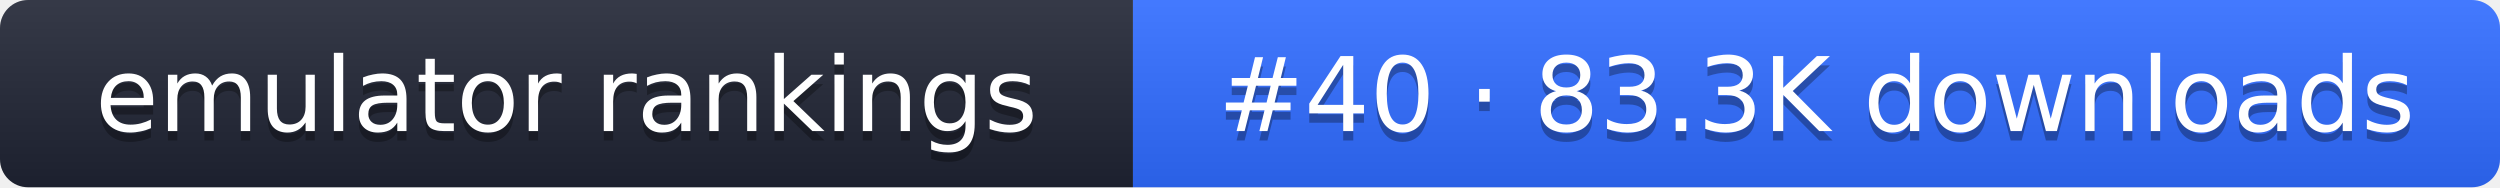
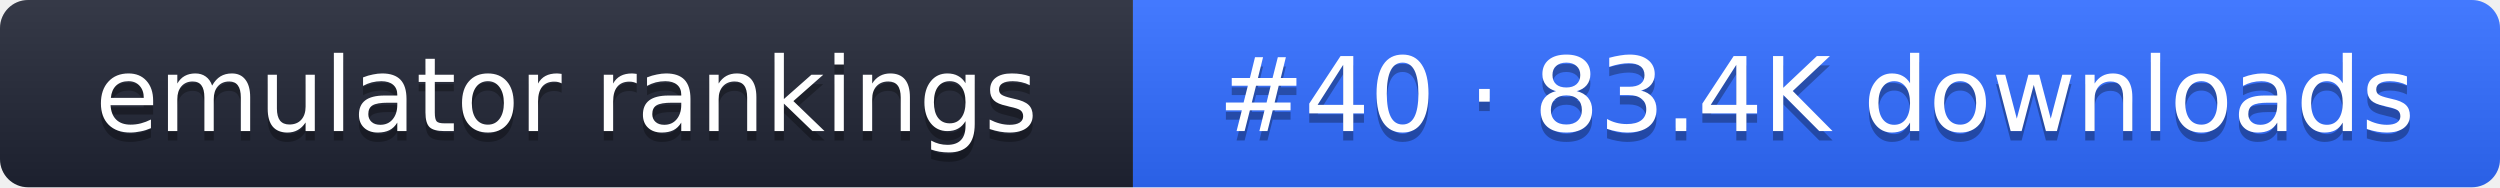
- <svg xmlns="http://www.w3.org/2000/svg" width="267" height="20" role="img" aria-label="emulator rankings: #40 · 83.3K downloads">
+ <svg xmlns="http://www.w3.org/2000/svg" width="267" height="20" role="img" aria-label="emulator rankings: #40 · 83.4K downloads">
  <linearGradient id="g" x2="0" y2="100%">
    <stop offset="0" stop-color="#fff" stop-opacity=".1" />
    <stop offset="1" stop-opacity=".1" />
  </linearGradient>
  <clipPath id="r">
    <rect width="267" height="20" rx="3" fill="#fff" />
  </clipPath>
  <g clip-path="url(#r)">
    <rect width="121" height="20" fill="#1f2433" />
    <rect x="121" width="146" height="20" fill="#2f6bff" />
    <rect width="267" height="20" fill="url(#g)" />
  </g>
  <g fill="#fff" text-anchor="middle" font-family="Verdana,DejaVu Sans,sans-serif" font-size="11">
    <text x="60.5" y="15" fill="#010101" fill-opacity=".3">emulator rankings</text>
    <text x="60.5" y="14">emulator rankings</text>
-     <text x="194" y="15" fill="#010101" fill-opacity=".3">#40 · 83.3K downloads</text>
-     <text x="194" y="14">#40 · 83.3K downloads</text>
+     <text x="194" y="15" fill="#010101" fill-opacity=".3">#40 · 83.4K downloads</text>
+     <text x="194" y="14">#40 · 83.4K downloads</text>
  </g>
</svg>
